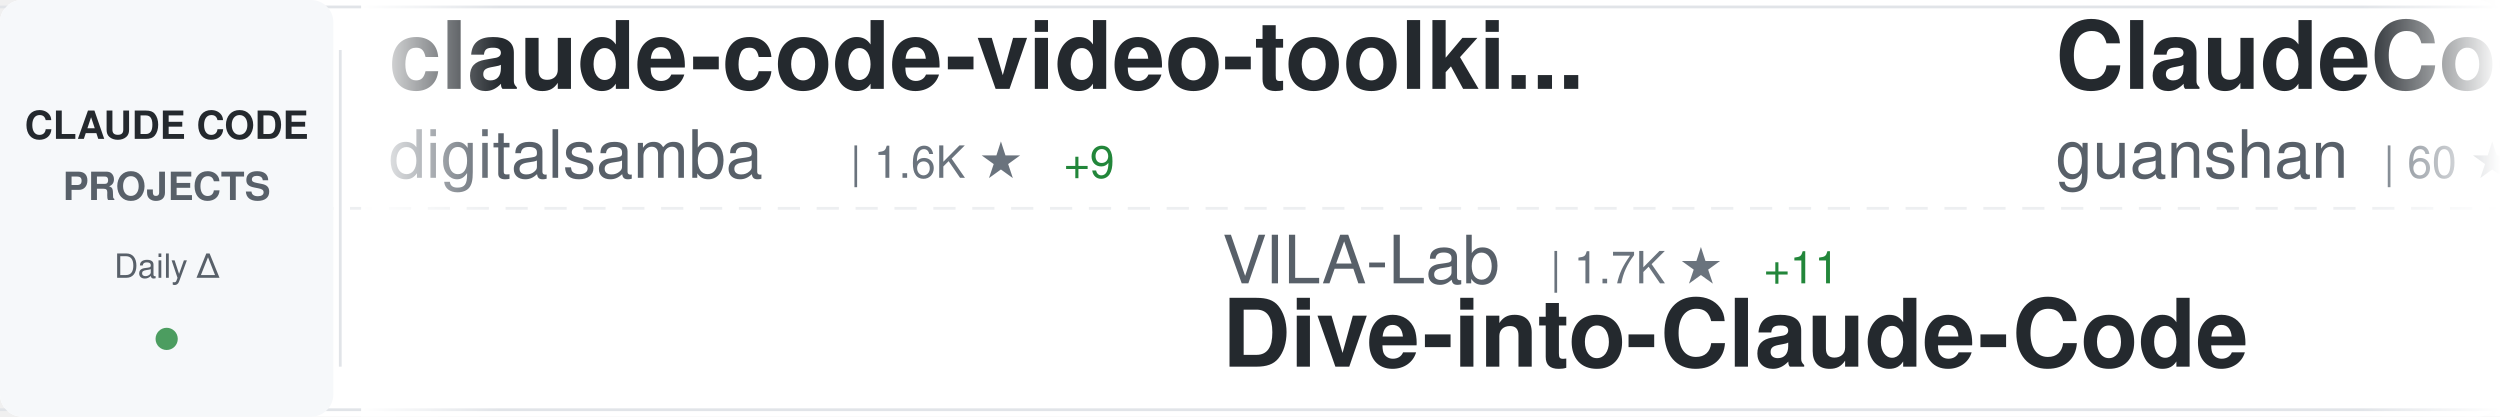
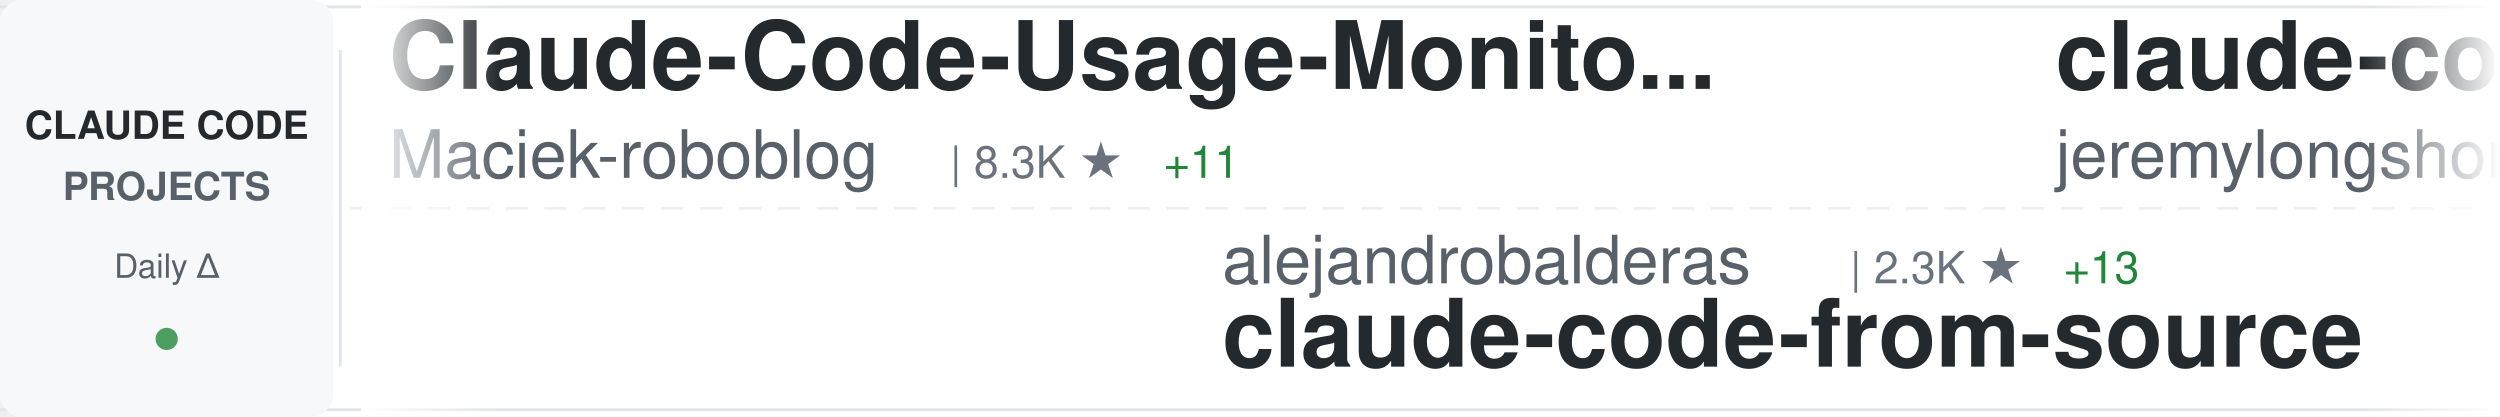
<svg xmlns="http://www.w3.org/2000/svg" width="900" height="150">
  <defs>
    <linearGradient id="awesomeLeftFade" x1="0%" y1="0%" x2="100%" y2="0%">
      <stop offset="0%" style="stop-color:#ffffff;stop-opacity:1" />
      <stop offset="100%" style="stop-color:#ffffff;stop-opacity:0" />
    </linearGradient>
    <linearGradient id="awesomeRightFade" x1="0%" y1="0%" x2="100%" y2="0%">
      <stop offset="0%" style="stop-color:#ffffff;stop-opacity:0" />
      <stop offset="100%" style="stop-color:#ffffff;stop-opacity:1" />
    </linearGradient>
  </defs>
  <rect width="900" height="150" fill="#ffffff" rx="8" />
  <rect x="0" y="2" width="900" height="1" fill="#e1e4e8" />
  <rect x="0" y="147" width="900" height="1" fill="#e1e4e8" />
  <line x1="0" y1="75" x2="900" y2="75" stroke="#e1e4e8" stroke-width="1" stroke-dasharray="8 6" opacity="0.6" />
  <rect x="0" y="0" width="120" height="150" fill="#f6f8fa" rx="8" />
  <text x="60" y="50" font-family="-apple-system, BlinkMacSystemFont, 'Segoe UI', Helvetica, Arial, sans-serif" font-size="14" font-weight="600" fill="#24292e" text-anchor="middle">CLAUDE CODE</text>
  <text x="60" y="72" font-family="-apple-system, BlinkMacSystemFont, 'Segoe UI', Helvetica, Arial, sans-serif" font-size="14" font-weight="600" fill="#586069" text-anchor="middle">PROJECTS</text>
  <text x="60" y="100" font-family="-apple-system, BlinkMacSystemFont, 'Segoe UI', Helvetica, Arial, sans-serif" font-size="12" font-weight="500" fill="#586069" text-anchor="middle">Daily Δ</text>
  <circle cx="60" cy="122" r="4" fill="#22863a" opacity="0.8" />
  <rect x="122" y="18" width="1" height="114" fill="#e1e4e8" />
  <clipPath id="awesomeTickerClip">
    <rect x="130" y="0" width="770" height="150" />
  </clipPath>
  <g clip-path="url(#awesomeTickerClip)">
    <g id="awesomeTickerItems">
      <animateTransform attributeName="transform" attributeType="XML" type="translate" from="0 0" to="-3000 0" dur="54s" repeatCount="indefinite" />
      <g transform="translate(0, 0)">
-         <text x="140" y="32" font-family="-apple-system, BlinkMacSystemFont, 'Segoe UI', Helvetica, Arial, sans-serif" font-size="34" font-weight="600" fill="#24292e">claude-code-video-toolki...</text>
-         <text x="140" y="64" font-family="-apple-system, BlinkMacSystemFont, 'Segoe UI', Helvetica, Arial, sans-serif" font-size="24" font-weight="400" fill="#586069">digitalsamba</text>
-         <text x="306" y="64" font-family="-apple-system, BlinkMacSystemFont, 'Segoe UI', Helvetica, Arial, sans-serif" font-size="16" font-weight="500" fill="#6a737d">| 1.6K ★</text>
-         <text x="383" y="64" font-family="-apple-system, BlinkMacSystemFont, 'Segoe UI', Helvetica, Arial, sans-serif" font-size="16" font-weight="500" fill="#22863a"> +9</text>
+         <text x="140" y="32" font-family="-apple-system, BlinkMacSystemFont, 'Segoe UI', Helvetica, Arial, sans-serif" font-size="34" font-weight="600" fill="#24292e">Claude-Code-Usage-Monito...</text>
+         <text x="140" y="64" font-family="-apple-system, BlinkMacSystemFont, 'Segoe UI', Helvetica, Arial, sans-serif" font-size="24" font-weight="400" fill="#586069">Maciek-roboblog</text>
+         <text x="342" y="64" font-family="-apple-system, BlinkMacSystemFont, 'Segoe UI', Helvetica, Arial, sans-serif" font-size="16" font-weight="500" fill="#6a737d">| 8.3K ★</text>
+         <text x="419" y="64" font-family="-apple-system, BlinkMacSystemFont, 'Segoe UI', Helvetica, Arial, sans-serif" font-size="16" font-weight="500" fill="#22863a"> +11</text>
      </g>
      <g transform="translate(300, 0)">
-         <text x="140" y="102" font-family="-apple-system, BlinkMacSystemFont, 'Segoe UI', Helvetica, Arial, sans-serif" font-size="24" font-weight="400" fill="#586069">VILA-Lab</text>
-         <text x="258" y="102" font-family="-apple-system, BlinkMacSystemFont, 'Segoe UI', Helvetica, Arial, sans-serif" font-size="16" font-weight="500" fill="#6a737d">| 1.7K ★</text>
-         <text x="335" y="102" font-family="-apple-system, BlinkMacSystemFont, 'Segoe UI', Helvetica, Arial, sans-serif" font-size="16" font-weight="500" fill="#22863a"> +11</text>
-         <text x="140" y="132" font-family="-apple-system, BlinkMacSystemFont, 'Segoe UI', Helvetica, Arial, sans-serif" font-size="34" font-weight="600" fill="#24292e">Dive-into-Claude-Code</text>
+         <text x="140" y="102" font-family="-apple-system, BlinkMacSystemFont, 'Segoe UI', Helvetica, Arial, sans-serif" font-size="24" font-weight="400" fill="#586069">alejandrobalderas</text>
+         <text x="366" y="102" font-family="-apple-system, BlinkMacSystemFont, 'Segoe UI', Helvetica, Arial, sans-serif" font-size="16" font-weight="500" fill="#6a737d">| 2.3K ★</text>
+         <text x="443" y="102" font-family="-apple-system, BlinkMacSystemFont, 'Segoe UI', Helvetica, Arial, sans-serif" font-size="16" font-weight="500" fill="#22863a"> +13</text>
+         <text x="140" y="132" font-family="-apple-system, BlinkMacSystemFont, 'Segoe UI', Helvetica, Arial, sans-serif" font-size="34" font-weight="600" fill="#24292e">claude-code-from-source</text>
      </g>
      <g transform="translate(600, 0)">
-         <text x="140" y="32" font-family="-apple-system, BlinkMacSystemFont, 'Segoe UI', Helvetica, Arial, sans-serif" font-size="34" font-weight="600" fill="#24292e">ClaudeCode</text>
-         <text x="140" y="64" font-family="-apple-system, BlinkMacSystemFont, 'Segoe UI', Helvetica, Arial, sans-serif" font-size="24" font-weight="400" fill="#586069">guanshan</text>
-         <text x="258" y="64" font-family="-apple-system, BlinkMacSystemFont, 'Segoe UI', Helvetica, Arial, sans-serif" font-size="16" font-weight="500" fill="#6a737d">| 60 ★</text>
+         <text x="140" y="32" font-family="-apple-system, BlinkMacSystemFont, 'Segoe UI', Helvetica, Arial, sans-serif" font-size="34" font-weight="600" fill="#24292e">claude-code-plugins-plus...</text>
+         <text x="140" y="64" font-family="-apple-system, BlinkMacSystemFont, 'Segoe UI', Helvetica, Arial, sans-serif" font-size="24" font-weight="400" fill="#586069">jeremylongshore</text>
+         <text x="342" y="64" font-family="-apple-system, BlinkMacSystemFont, 'Segoe UI', Helvetica, Arial, sans-serif" font-size="16" font-weight="500" fill="#6a737d">| 2.4K ★</text>
+         <text x="419" y="64" font-family="-apple-system, BlinkMacSystemFont, 'Segoe UI', Helvetica, Arial, sans-serif" font-size="16" font-weight="500" fill="#22863a"> +11</text>
      </g>
      <g transform="translate(900, 0)">
-         <text x="140" y="102" font-family="-apple-system, BlinkMacSystemFont, 'Segoe UI', Helvetica, Arial, sans-serif" font-size="24" font-weight="400" fill="#586069">Chachamaru127</text>
-         <text x="318" y="102" font-family="-apple-system, BlinkMacSystemFont, 'Segoe UI', Helvetica, Arial, sans-serif" font-size="16" font-weight="500" fill="#6a737d">| 2.9K ★</text>
-         <text x="395" y="102" font-family="-apple-system, BlinkMacSystemFont, 'Segoe UI', Helvetica, Arial, sans-serif" font-size="16" font-weight="500" fill="#22863a"> +6</text>
-         <text x="140" y="132" font-family="-apple-system, BlinkMacSystemFont, 'Segoe UI', Helvetica, Arial, sans-serif" font-size="34" font-weight="600" fill="#24292e">claude-code-harness</text>
+         <text x="140" y="102" font-family="-apple-system, BlinkMacSystemFont, 'Segoe UI', Helvetica, Arial, sans-serif" font-size="24" font-weight="400" fill="#586069">huangjia2019</text>
+         <text x="306" y="102" font-family="-apple-system, BlinkMacSystemFont, 'Segoe UI', Helvetica, Arial, sans-serif" font-size="16" font-weight="500" fill="#6a737d">| 877 ★</text>
+         <text x="374" y="102" font-family="-apple-system, BlinkMacSystemFont, 'Segoe UI', Helvetica, Arial, sans-serif" font-size="16" font-weight="500" fill="#22863a"> +5</text>
+         <text x="140" y="132" font-family="-apple-system, BlinkMacSystemFont, 'Segoe UI', Helvetica, Arial, sans-serif" font-size="34" font-weight="600" fill="#24292e">claude-code-engineering</text>
      </g>
      <g transform="translate(1200, 0)">
-         <text x="140" y="32" font-family="-apple-system, BlinkMacSystemFont, 'Segoe UI', Helvetica, Arial, sans-serif" font-size="34" font-weight="600" fill="#24292e">claude-code-best-practic...</text>
-         <text x="140" y="64" font-family="-apple-system, BlinkMacSystemFont, 'Segoe UI', Helvetica, Arial, sans-serif" font-size="24" font-weight="400" fill="#586069">shanraisshan</text>
-         <text x="306" y="64" font-family="-apple-system, BlinkMacSystemFont, 'Segoe UI', Helvetica, Arial, sans-serif" font-size="16" font-weight="500" fill="#6a737d">| 59.3K ★</text>
-         <text x="392" y="64" font-family="-apple-system, BlinkMacSystemFont, 'Segoe UI', Helvetica, Arial, sans-serif" font-size="16" font-weight="500" fill="#22863a"> +475</text>
+         <text x="140" y="32" font-family="-apple-system, BlinkMacSystemFont, 'Segoe UI', Helvetica, Arial, sans-serif" font-size="34" font-weight="600" fill="#24292e">Claude-Code</text>
+         <text x="140" y="64" font-family="-apple-system, BlinkMacSystemFont, 'Segoe UI', Helvetica, Arial, sans-serif" font-size="24" font-weight="400" fill="#586069">KPR111</text>
+         <text x="234" y="64" font-family="-apple-system, BlinkMacSystemFont, 'Segoe UI', Helvetica, Arial, sans-serif" font-size="16" font-weight="500" fill="#6a737d">| 18 ★</text>
      </g>
      <g transform="translate(1500, 0)">
-         <text x="140" y="102" font-family="-apple-system, BlinkMacSystemFont, 'Segoe UI', Helvetica, Arial, sans-serif" font-size="24" font-weight="400" fill="#586069">jarmuine</text>
-         <text x="258" y="102" font-family="-apple-system, BlinkMacSystemFont, 'Segoe UI', Helvetica, Arial, sans-serif" font-size="16" font-weight="500" fill="#6a737d">| 2.2K ★</text>
+         <text x="140" y="102" font-family="-apple-system, BlinkMacSystemFont, 'Segoe UI', Helvetica, Arial, sans-serif" font-size="24" font-weight="400" fill="#586069">davila7</text>
+         <text x="246" y="102" font-family="-apple-system, BlinkMacSystemFont, 'Segoe UI', Helvetica, Arial, sans-serif" font-size="16" font-weight="500" fill="#6a737d">| 28.3K ★</text>
+         <text x="332" y="102" font-family="-apple-system, BlinkMacSystemFont, 'Segoe UI', Helvetica, Arial, sans-serif" font-size="16" font-weight="500" fill="#22863a"> +24</text>
+         <text x="140" y="132" font-family="-apple-system, BlinkMacSystemFont, 'Segoe UI', Helvetica, Arial, sans-serif" font-size="34" font-weight="600" fill="#24292e">claude-code-templates</text>
+       </g>
+       <g transform="translate(1800, 0)">
+         <text x="140" y="32" font-family="-apple-system, BlinkMacSystemFont, 'Segoe UI', Helvetica, Arial, sans-serif" font-size="34" font-weight="600" fill="#24292e">claude-code-proxy</text>
+         <text x="140" y="64" font-family="-apple-system, BlinkMacSystemFont, 'Segoe UI', Helvetica, Arial, sans-serif" font-size="24" font-weight="400" fill="#586069">fuergaosi233</text>
+         <text x="306" y="64" font-family="-apple-system, BlinkMacSystemFont, 'Segoe UI', Helvetica, Arial, sans-serif" font-size="16" font-weight="500" fill="#6a737d">| 2.7K ★</text>
+         <text x="383" y="64" font-family="-apple-system, BlinkMacSystemFont, 'Segoe UI', Helvetica, Arial, sans-serif" font-size="16" font-weight="500" fill="#22863a"> +6</text>
+       </g>
+       <g transform="translate(2100, 0)">
+         <text x="140" y="102" font-family="-apple-system, BlinkMacSystemFont, 'Segoe UI', Helvetica, Arial, sans-serif" font-size="24" font-weight="400" fill="#586069">codeaashu</text>
+         <text x="270" y="102" font-family="-apple-system, BlinkMacSystemFont, 'Segoe UI', Helvetica, Arial, sans-serif" font-size="16" font-weight="500" fill="#6a737d">| 3.0K ★</text>
+         <text x="347" y="102" font-family="-apple-system, BlinkMacSystemFont, 'Segoe UI', Helvetica, Arial, sans-serif" font-size="16" font-weight="500" fill="#22863a"> +6</text>
        <text x="140" y="132" font-family="-apple-system, BlinkMacSystemFont, 'Segoe UI', Helvetica, Arial, sans-serif" font-size="34" font-weight="600" fill="#24292e">claude-code</text>
      </g>
-       <g transform="translate(1800, 0)">
-         <text x="140" y="32" font-family="-apple-system, BlinkMacSystemFont, 'Segoe UI', Helvetica, Arial, sans-serif" font-size="34" font-weight="600" fill="#24292e">awesome-claude-code</text>
-         <text x="140" y="64" font-family="-apple-system, BlinkMacSystemFont, 'Segoe UI', Helvetica, Arial, sans-serif" font-size="24" font-weight="400" fill="#586069">jqueryscript</text>
-         <text x="306" y="64" font-family="-apple-system, BlinkMacSystemFont, 'Segoe UI', Helvetica, Arial, sans-serif" font-size="16" font-weight="500" fill="#6a737d">| 439 ★</text>
-         <text x="374" y="64" font-family="-apple-system, BlinkMacSystemFont, 'Segoe UI', Helvetica, Arial, sans-serif" font-size="16" font-weight="500" fill="#22863a"> +2</text>
-       </g>
-       <g transform="translate(2100, 0)">
-         <text x="140" y="102" font-family="-apple-system, BlinkMacSystemFont, 'Segoe UI', Helvetica, Arial, sans-serif" font-size="24" font-weight="400" fill="#586069">Windy3f3f3f3f</text>
-         <text x="318" y="102" font-family="-apple-system, BlinkMacSystemFont, 'Segoe UI', Helvetica, Arial, sans-serif" font-size="16" font-weight="500" fill="#6a737d">| 2.7K ★</text>
-         <text x="395" y="102" font-family="-apple-system, BlinkMacSystemFont, 'Segoe UI', Helvetica, Arial, sans-serif" font-size="16" font-weight="500" fill="#22863a"> +12</text>
-         <text x="140" y="132" font-family="-apple-system, BlinkMacSystemFont, 'Segoe UI', Helvetica, Arial, sans-serif" font-size="34" font-weight="600" fill="#24292e">how-claude-code-works</text>
-       </g>
      <g transform="translate(2400, 0)">
-         <text x="140" y="32" font-family="-apple-system, BlinkMacSystemFont, 'Segoe UI', Helvetica, Arial, sans-serif" font-size="34" font-weight="600" fill="#24292e">Open-ClaudeCode</text>
-         <text x="140" y="64" font-family="-apple-system, BlinkMacSystemFont, 'Segoe UI', Helvetica, Arial, sans-serif" font-size="24" font-weight="400" fill="#586069">LING71671</text>
-         <text x="270" y="64" font-family="-apple-system, BlinkMacSystemFont, 'Segoe UI', Helvetica, Arial, sans-serif" font-size="16" font-weight="500" fill="#6a737d">| 897 ★</text>
+         <text x="140" y="32" font-family="-apple-system, BlinkMacSystemFont, 'Segoe UI', Helvetica, Arial, sans-serif" font-size="34" font-weight="600" fill="#24292e">claude-code-reverse</text>
+         <text x="140" y="64" font-family="-apple-system, BlinkMacSystemFont, 'Segoe UI', Helvetica, Arial, sans-serif" font-size="24" font-weight="400" fill="#586069">Yuyz0112</text>
+         <text x="258" y="64" font-family="-apple-system, BlinkMacSystemFont, 'Segoe UI', Helvetica, Arial, sans-serif" font-size="16" font-weight="500" fill="#6a737d">| 2.4K ★</text>
+         <text x="335" y="64" font-family="-apple-system, BlinkMacSystemFont, 'Segoe UI', Helvetica, Arial, sans-serif" font-size="16" font-weight="500" fill="#22863a"> +1</text>
      </g>
      <g transform="translate(2700, 0)">
+         <text x="140" y="102" font-family="-apple-system, BlinkMacSystemFont, 'Segoe UI', Helvetica, Arial, sans-serif" font-size="24" font-weight="400" fill="#586069">lowcortisolprogrammer</text>
+         <text x="414" y="102" font-family="-apple-system, BlinkMacSystemFont, 'Segoe UI', Helvetica, Arial, sans-serif" font-size="16" font-weight="500" fill="#6a737d">| 171 ★</text>
+         <text x="140" y="132" font-family="-apple-system, BlinkMacSystemFont, 'Segoe UI', Helvetica, Arial, sans-serif" font-size="34" font-weight="600" fill="#24292e">claude-code</text>
+       </g>
+       <g transform="translate(3000, 0)">
+         <text x="140" y="32" font-family="-apple-system, BlinkMacSystemFont, 'Segoe UI', Helvetica, Arial, sans-serif" font-size="34" font-weight="600" fill="#24292e">Claude-Code-Usage-Monito...</text>
+         <text x="140" y="64" font-family="-apple-system, BlinkMacSystemFont, 'Segoe UI', Helvetica, Arial, sans-serif" font-size="24" font-weight="400" fill="#586069">Maciek-roboblog</text>
+         <text x="342" y="64" font-family="-apple-system, BlinkMacSystemFont, 'Segoe UI', Helvetica, Arial, sans-serif" font-size="16" font-weight="500" fill="#6a737d">| 8.3K ★</text>
+         <text x="419" y="64" font-family="-apple-system, BlinkMacSystemFont, 'Segoe UI', Helvetica, Arial, sans-serif" font-size="16" font-weight="500" fill="#22863a"> +11</text>
+       </g>
+       <g transform="translate(3300, 0)">
        <text x="140" y="102" font-family="-apple-system, BlinkMacSystemFont, 'Segoe UI', Helvetica, Arial, sans-serif" font-size="24" font-weight="400" fill="#586069">alejandrobalderas</text>
        <text x="366" y="102" font-family="-apple-system, BlinkMacSystemFont, 'Segoe UI', Helvetica, Arial, sans-serif" font-size="16" font-weight="500" fill="#6a737d">| 2.3K ★</text>
-         <text x="443" y="102" font-family="-apple-system, BlinkMacSystemFont, 'Segoe UI', Helvetica, Arial, sans-serif" font-size="16" font-weight="500" fill="#22863a"> +11</text>
+         <text x="443" y="102" font-family="-apple-system, BlinkMacSystemFont, 'Segoe UI', Helvetica, Arial, sans-serif" font-size="16" font-weight="500" fill="#22863a"> +13</text>
        <text x="140" y="132" font-family="-apple-system, BlinkMacSystemFont, 'Segoe UI', Helvetica, Arial, sans-serif" font-size="34" font-weight="600" fill="#24292e">claude-code-from-source</text>
      </g>
-       <g transform="translate(3000, 0)">
-         <text x="140" y="32" font-family="-apple-system, BlinkMacSystemFont, 'Segoe UI', Helvetica, Arial, sans-serif" font-size="34" font-weight="600" fill="#24292e">claude-code-video-toolki...</text>
-         <text x="140" y="64" font-family="-apple-system, BlinkMacSystemFont, 'Segoe UI', Helvetica, Arial, sans-serif" font-size="24" font-weight="400" fill="#586069">digitalsamba</text>
-         <text x="306" y="64" font-family="-apple-system, BlinkMacSystemFont, 'Segoe UI', Helvetica, Arial, sans-serif" font-size="16" font-weight="500" fill="#6a737d">| 1.6K ★</text>
-         <text x="383" y="64" font-family="-apple-system, BlinkMacSystemFont, 'Segoe UI', Helvetica, Arial, sans-serif" font-size="16" font-weight="500" fill="#22863a"> +9</text>
-       </g>
-       <g transform="translate(3300, 0)">
-         <text x="140" y="102" font-family="-apple-system, BlinkMacSystemFont, 'Segoe UI', Helvetica, Arial, sans-serif" font-size="24" font-weight="400" fill="#586069">VILA-Lab</text>
-         <text x="258" y="102" font-family="-apple-system, BlinkMacSystemFont, 'Segoe UI', Helvetica, Arial, sans-serif" font-size="16" font-weight="500" fill="#6a737d">| 1.7K ★</text>
-         <text x="335" y="102" font-family="-apple-system, BlinkMacSystemFont, 'Segoe UI', Helvetica, Arial, sans-serif" font-size="16" font-weight="500" fill="#22863a"> +11</text>
-         <text x="140" y="132" font-family="-apple-system, BlinkMacSystemFont, 'Segoe UI', Helvetica, Arial, sans-serif" font-size="34" font-weight="600" fill="#24292e">Dive-into-Claude-Code</text>
-       </g>
      <g transform="translate(3600, 0)">
-         <text x="140" y="32" font-family="-apple-system, BlinkMacSystemFont, 'Segoe UI', Helvetica, Arial, sans-serif" font-size="34" font-weight="600" fill="#24292e">ClaudeCode</text>
-         <text x="140" y="64" font-family="-apple-system, BlinkMacSystemFont, 'Segoe UI', Helvetica, Arial, sans-serif" font-size="24" font-weight="400" fill="#586069">guanshan</text>
-         <text x="258" y="64" font-family="-apple-system, BlinkMacSystemFont, 'Segoe UI', Helvetica, Arial, sans-serif" font-size="16" font-weight="500" fill="#6a737d">| 60 ★</text>
+         <text x="140" y="32" font-family="-apple-system, BlinkMacSystemFont, 'Segoe UI', Helvetica, Arial, sans-serif" font-size="34" font-weight="600" fill="#24292e">claude-code-plugins-plus...</text>
+         <text x="140" y="64" font-family="-apple-system, BlinkMacSystemFont, 'Segoe UI', Helvetica, Arial, sans-serif" font-size="24" font-weight="400" fill="#586069">jeremylongshore</text>
+         <text x="342" y="64" font-family="-apple-system, BlinkMacSystemFont, 'Segoe UI', Helvetica, Arial, sans-serif" font-size="16" font-weight="500" fill="#6a737d">| 2.4K ★</text>
+         <text x="419" y="64" font-family="-apple-system, BlinkMacSystemFont, 'Segoe UI', Helvetica, Arial, sans-serif" font-size="16" font-weight="500" fill="#22863a"> +11</text>
      </g>
      <g transform="translate(3900, 0)">
-         <text x="140" y="102" font-family="-apple-system, BlinkMacSystemFont, 'Segoe UI', Helvetica, Arial, sans-serif" font-size="24" font-weight="400" fill="#586069">Chachamaru127</text>
-         <text x="318" y="102" font-family="-apple-system, BlinkMacSystemFont, 'Segoe UI', Helvetica, Arial, sans-serif" font-size="16" font-weight="500" fill="#6a737d">| 2.9K ★</text>
-         <text x="395" y="102" font-family="-apple-system, BlinkMacSystemFont, 'Segoe UI', Helvetica, Arial, sans-serif" font-size="16" font-weight="500" fill="#22863a"> +6</text>
-         <text x="140" y="132" font-family="-apple-system, BlinkMacSystemFont, 'Segoe UI', Helvetica, Arial, sans-serif" font-size="34" font-weight="600" fill="#24292e">claude-code-harness</text>
+         <text x="140" y="102" font-family="-apple-system, BlinkMacSystemFont, 'Segoe UI', Helvetica, Arial, sans-serif" font-size="24" font-weight="400" fill="#586069">huangjia2019</text>
+         <text x="306" y="102" font-family="-apple-system, BlinkMacSystemFont, 'Segoe UI', Helvetica, Arial, sans-serif" font-size="16" font-weight="500" fill="#6a737d">| 877 ★</text>
+         <text x="374" y="102" font-family="-apple-system, BlinkMacSystemFont, 'Segoe UI', Helvetica, Arial, sans-serif" font-size="16" font-weight="500" fill="#22863a"> +5</text>
+         <text x="140" y="132" font-family="-apple-system, BlinkMacSystemFont, 'Segoe UI', Helvetica, Arial, sans-serif" font-size="34" font-weight="600" fill="#24292e">claude-code-engineering</text>
      </g>
    </g>
  </g>
  <rect x="130" y="0" width="50" height="150" fill="url(#awesomeLeftFade)" />
  <rect x="850" y="0" width="50" height="150" fill="url(#awesomeRightFade)" />
</svg>
